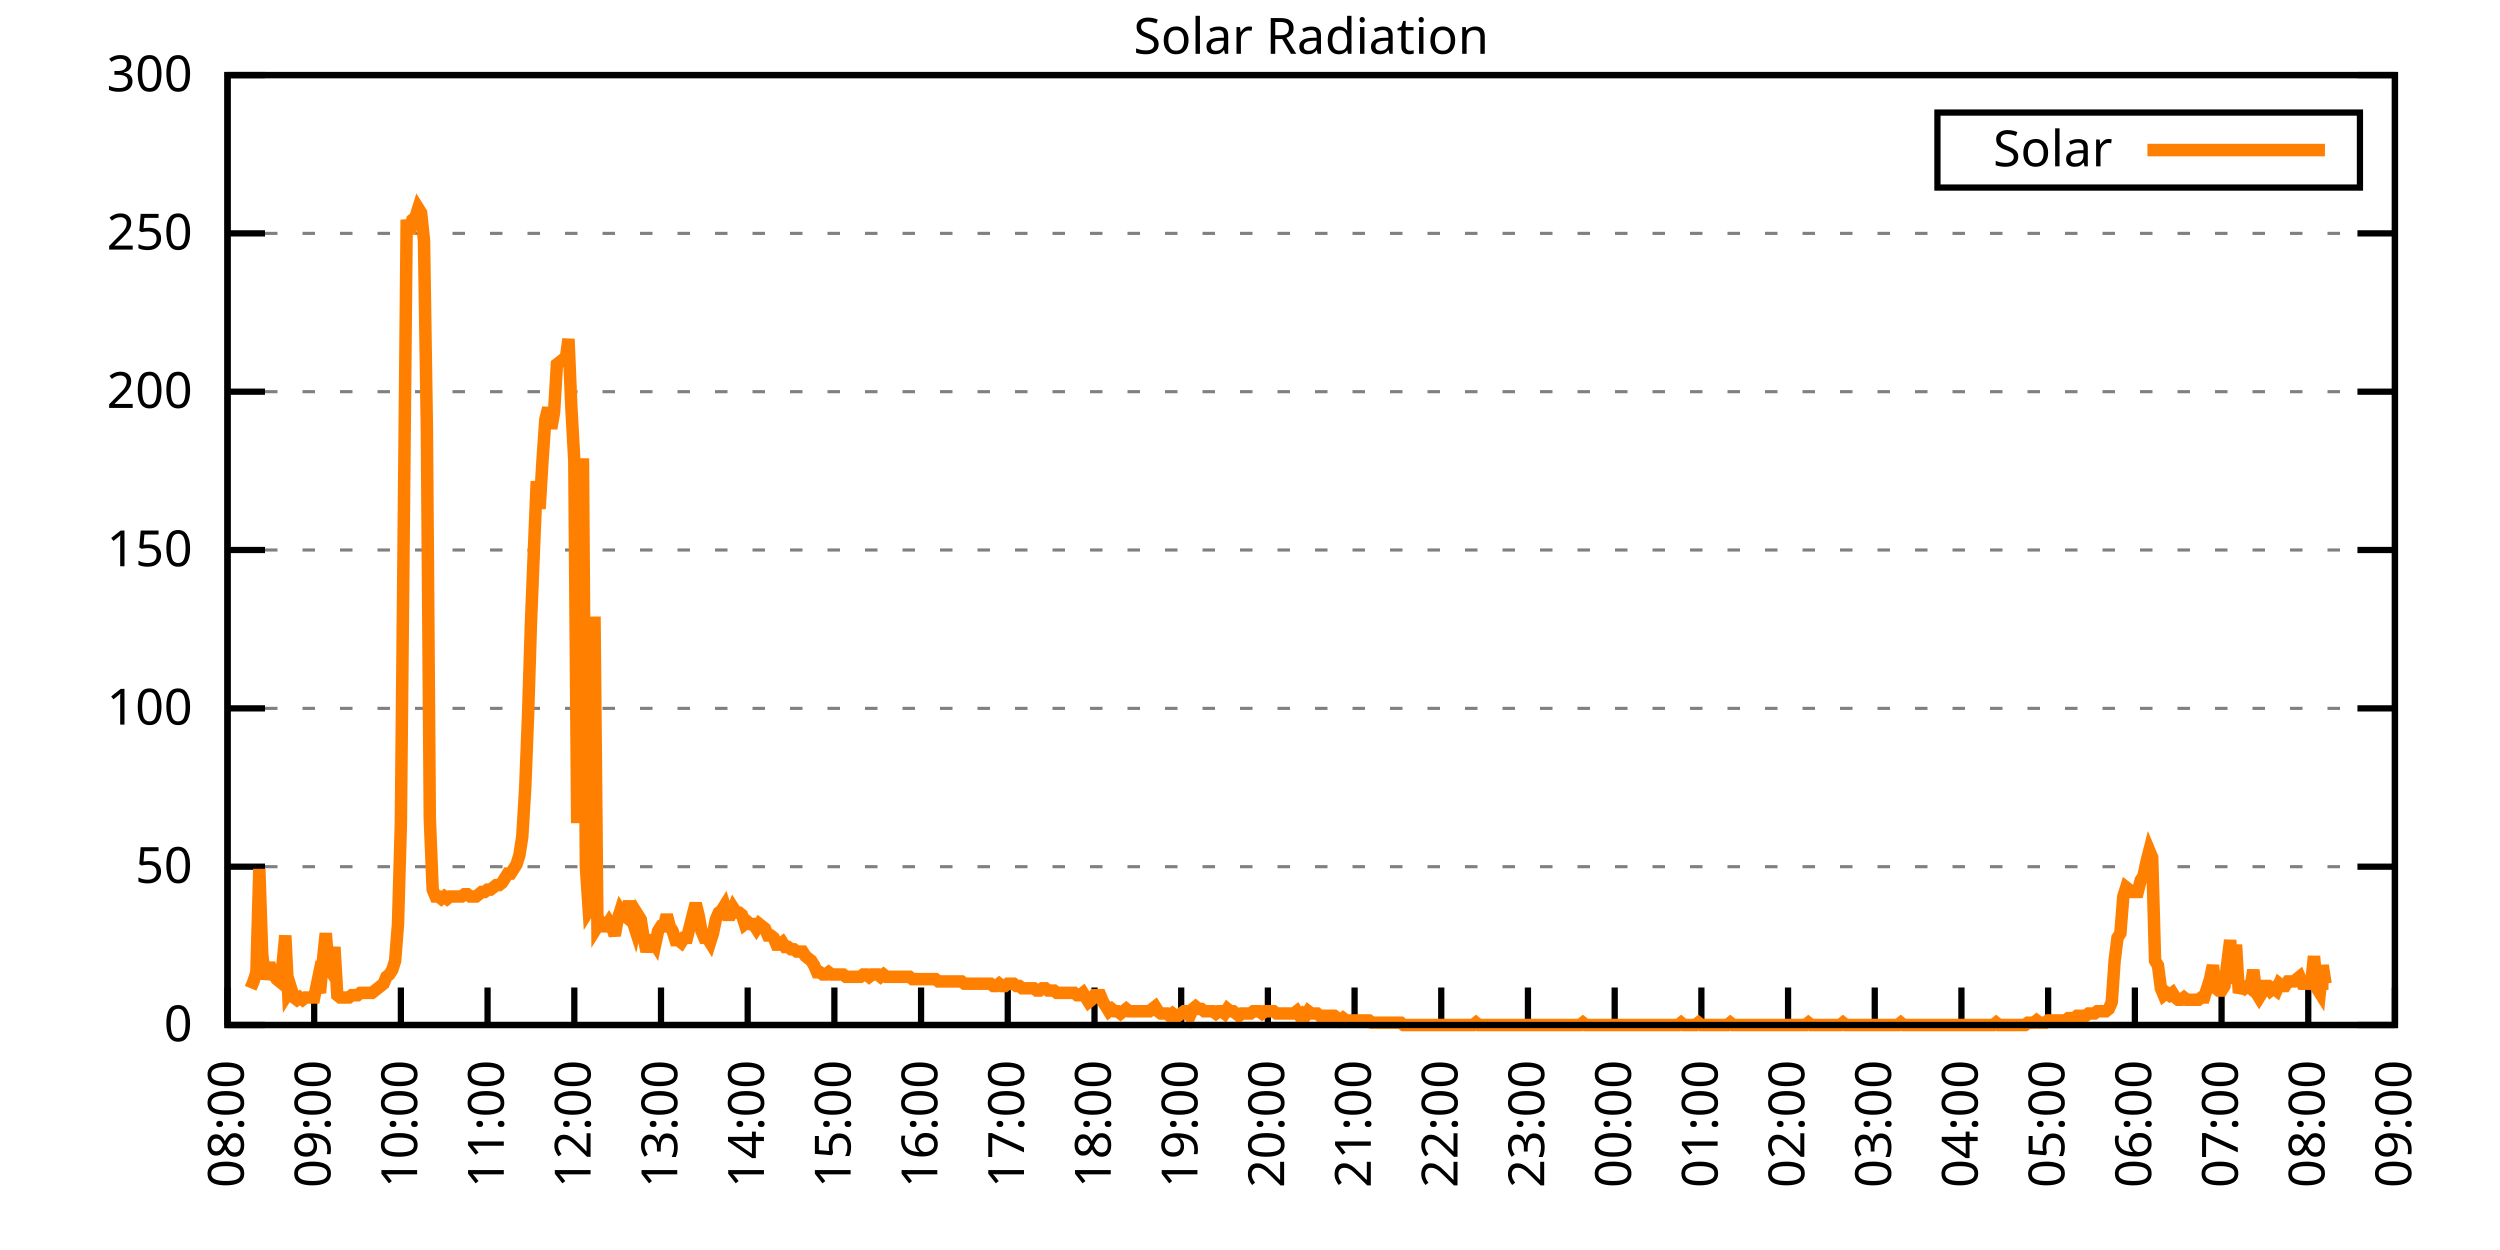
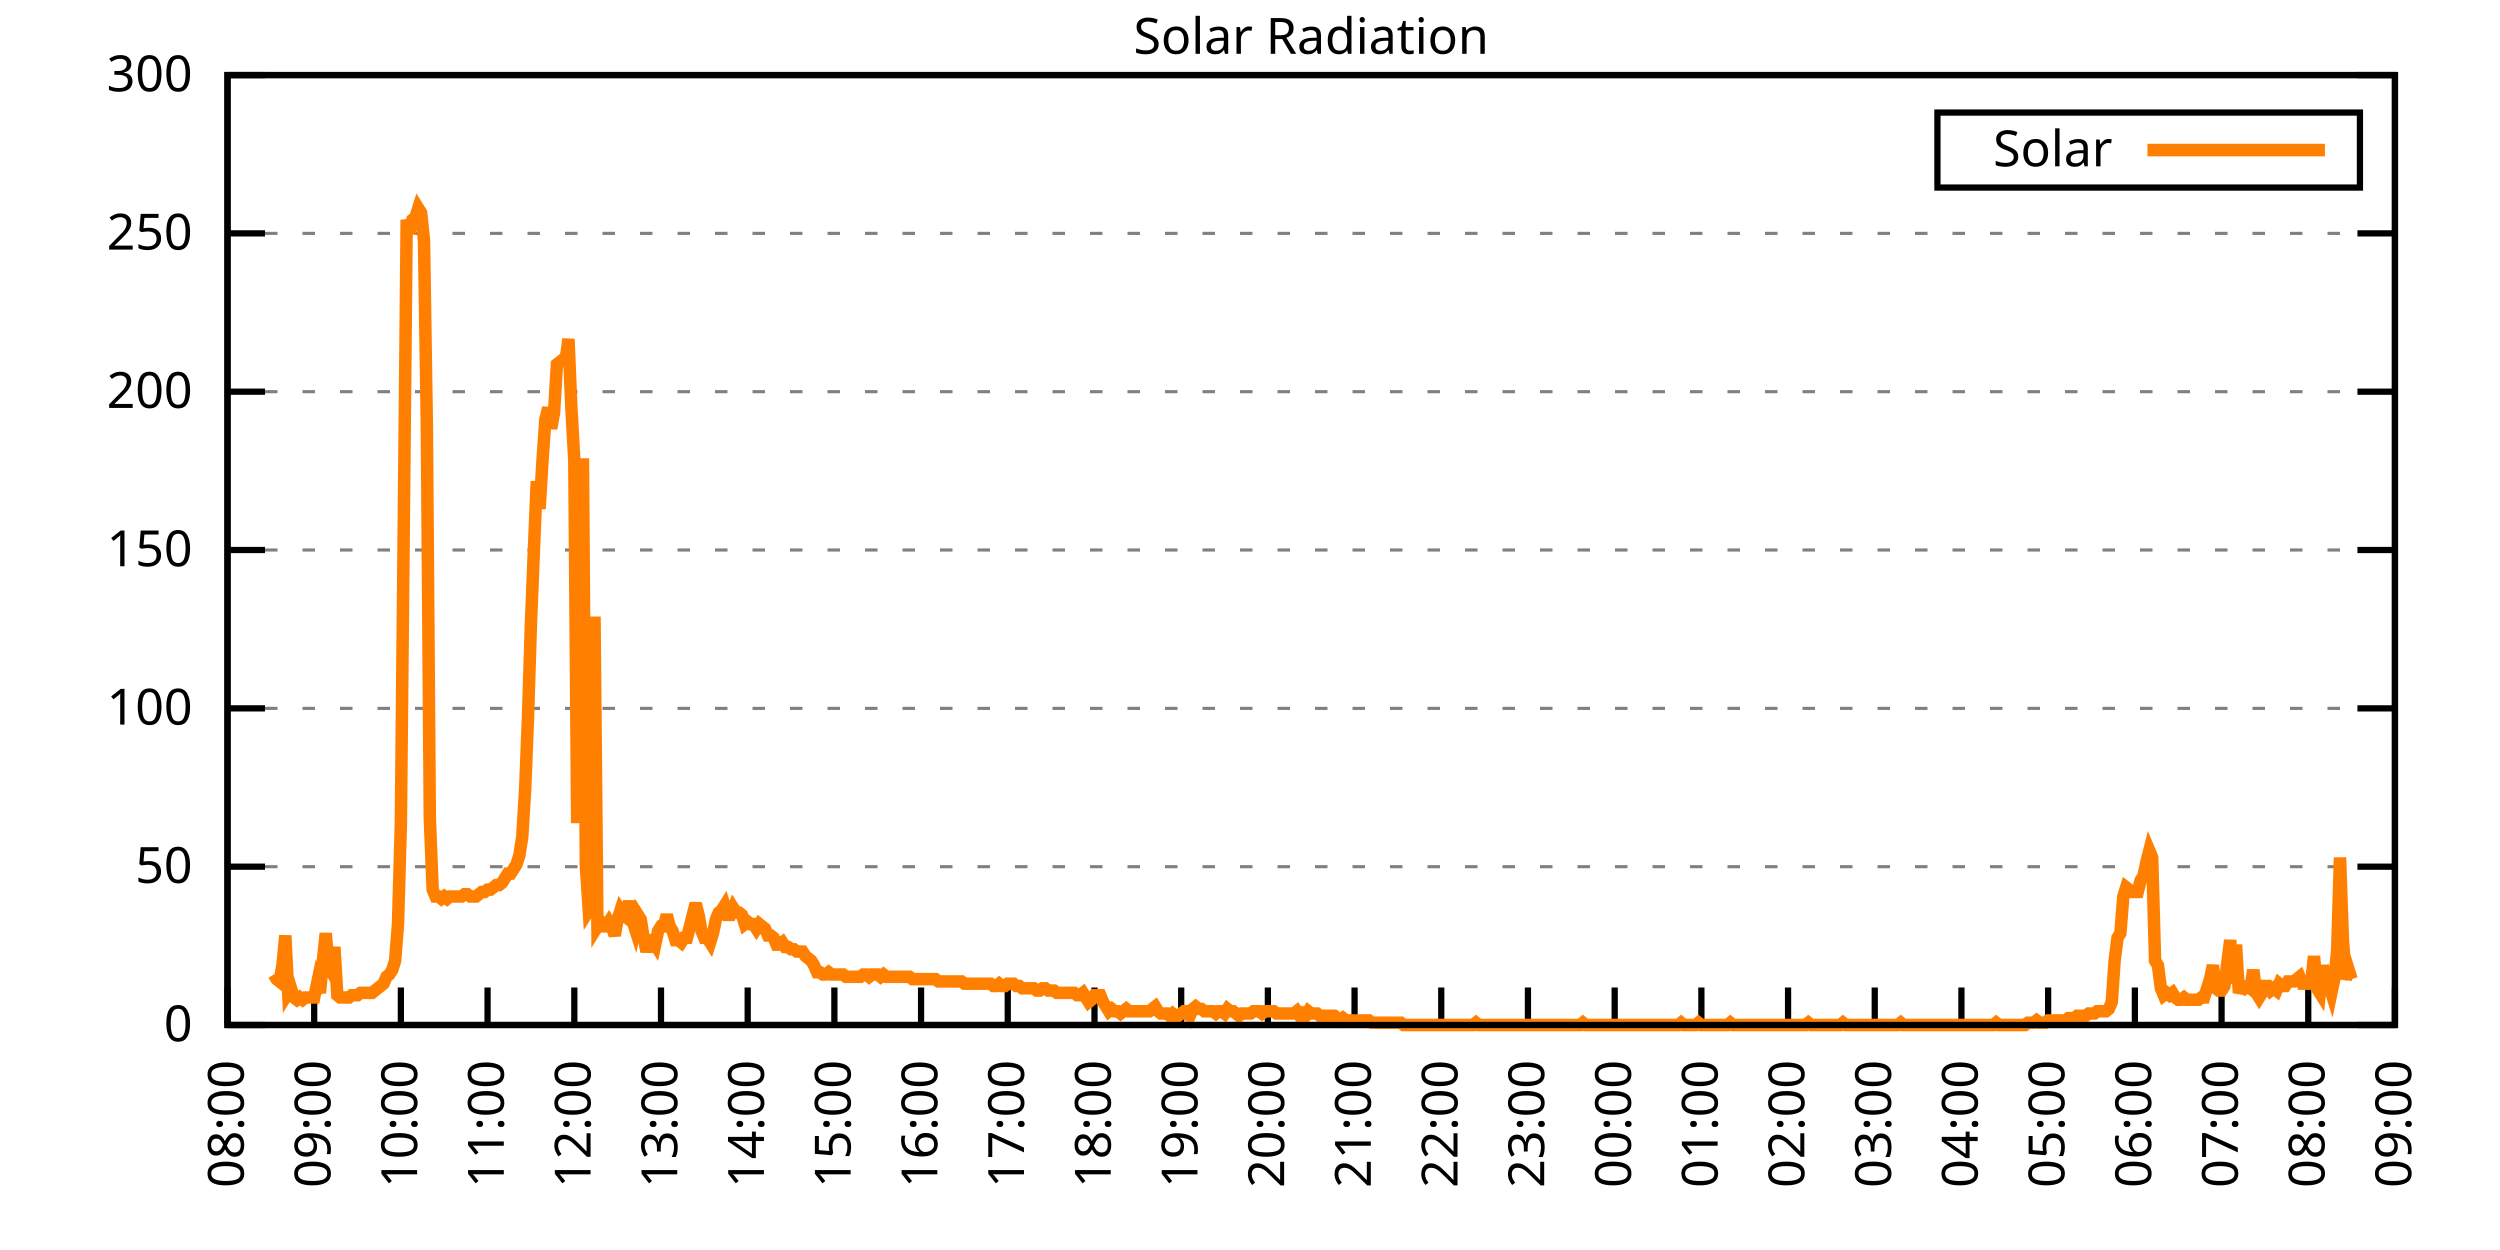
<svg xmlns="http://www.w3.org/2000/svg" xmlns:xlink="http://www.w3.org/1999/xlink" width="400" height="200" viewBox="0 0 400 200">
  <g id="gnuplot_canvas">
    <rect x="0" y="0" width="400" height="200" fill="none" />
    <defs>
      <circle id="gpDot" r="0.5" stroke-width="0.5" stroke="currentColor" />
      <path id="gpPt0" stroke-width="0.333" stroke="currentColor" d="M-1,0 h2 M0,-1 v2" />
      <path id="gpPt1" stroke-width="0.333" stroke="currentColor" d="M-1,-1 L1,1 M1,-1 L-1,1" />
      <path id="gpPt2" stroke-width="0.333" stroke="currentColor" d="M-1,0 L1,0 M0,-1 L0,1 M-1,-1 L1,1 M-1,1 L1,-1" />
      <rect id="gpPt3" stroke-width="0.333" stroke="currentColor" x="-1" y="-1" width="2" height="2" />
      <rect id="gpPt4" stroke-width="0.333" stroke="currentColor" fill="currentColor" x="-1" y="-1" width="2" height="2" />
      <circle id="gpPt5" stroke-width="0.333" stroke="currentColor" cx="0" cy="0" r="1" />
      <use xlink:href="#gpPt5" id="gpPt6" fill="currentColor" stroke="none" />
      <path id="gpPt7" stroke-width="0.333" stroke="currentColor" d="M0,-1.33 L-1.33,0.67 L1.33,0.67 z" />
      <use xlink:href="#gpPt7" id="gpPt8" fill="currentColor" stroke="none" />
      <use xlink:href="#gpPt7" id="gpPt9" stroke="currentColor" transform="rotate(180)" />
      <use xlink:href="#gpPt9" id="gpPt10" fill="currentColor" stroke="none" />
      <use xlink:href="#gpPt3" id="gpPt11" stroke="currentColor" transform="rotate(45)" />
      <use xlink:href="#gpPt11" id="gpPt12" fill="currentColor" stroke="none" />
      <path id="gpPt13" stroke-width="0.333" stroke="currentColor" d="M0,1.330 L1.265,0.411 L0.782,-1.067 L-0.782,-1.076 L-1.265,0.411 z" />
      <use xlink:href="#gpPt13" id="gpPt14" fill="currentColor" stroke="none" />
      <filter id="textbox" filterUnits="objectBoundingBox" x="0" y="0" height="1" width="1">
        <feFlood flood-color="white" flood-opacity="1" result="bgnd" />
        <feComposite in="SourceGraphic" in2="bgnd" operator="atop" />
      </filter>
      <filter id="greybox" filterUnits="objectBoundingBox" x="0" y="0" height="1" width="1">
        <feFlood flood-color="lightgrey" flood-opacity="1" result="grey" />
        <feComposite in="SourceGraphic" in2="grey" operator="atop" />
      </filter>
    </defs>
    <g fill="none" color="white" stroke="currentColor" stroke-width="1.00" stroke-linecap="butt" stroke-linejoin="miter">
</g>
    <g fill="none" color="black" stroke="currentColor" stroke-width="1.00" stroke-linecap="butt" stroke-linejoin="miter">
      <g stroke="none" shape-rendering="crispEdges">
        <polygon fill="rgb(255, 255, 255)" points="36.40,164.00 383.18,164.00 383.18,12.02 36.40,12.02 " />
      </g>
    </g>
    <g fill="none" color="black" stroke="currentColor" stroke-width="1.00" stroke-linecap="butt" stroke-linejoin="miter">
</g>
    <g fill="none" color="black" stroke="black" stroke-width="0.50" stroke-linecap="butt" stroke-linejoin="miter">
</g>
    <g fill="none" color="gray" stroke="currentColor" stroke-width="0.50" stroke-linecap="butt" stroke-linejoin="miter">
      <path stroke="gray" stroke-dasharray="2,4" class="gridline" d="M36.40,164.00 L383.19,164.00  " />
    </g>
    <g fill="none" color="gray" stroke="gray" stroke-width="1.00" stroke-linecap="butt" stroke-linejoin="miter">
</g>
    <g fill="none" color="black" stroke="currentColor" stroke-width="1.00" stroke-linecap="butt" stroke-linejoin="miter">
      <path stroke="black" d="M36.40,164.00 L42.40,164.00 M383.19,164.00 L377.19,164.00  " />
      <g transform="translate(30.80,166.60)" stroke="none" fill="black" font-family="Sans" font-size="8.00" text-anchor="end">
        <text>
          <tspan font-family="Sans"> 0</tspan>
        </text>
      </g>
    </g>
    <g fill="none" color="black" stroke="currentColor" stroke-width="1.00" stroke-linecap="butt" stroke-linejoin="miter">
</g>
    <g fill="none" color="black" stroke="black" stroke-width="0.50" stroke-linecap="butt" stroke-linejoin="miter">
</g>
    <g fill="none" color="gray" stroke="currentColor" stroke-width="0.50" stroke-linecap="butt" stroke-linejoin="miter">
      <path stroke="gray" stroke-dasharray="2,4" class="gridline" d="M36.40,138.67 L383.19,138.67  " />
    </g>
    <g fill="none" color="gray" stroke="gray" stroke-width="1.00" stroke-linecap="butt" stroke-linejoin="miter">
</g>
    <g fill="none" color="black" stroke="currentColor" stroke-width="1.00" stroke-linecap="butt" stroke-linejoin="miter">
      <path stroke="black" d="M36.40,138.67 L42.40,138.67 M383.19,138.67 L377.19,138.67  " />
      <g transform="translate(30.80,141.27)" stroke="none" fill="black" font-family="Sans" font-size="8.00" text-anchor="end">
        <text>
          <tspan font-family="Sans"> 50</tspan>
        </text>
      </g>
    </g>
    <g fill="none" color="black" stroke="currentColor" stroke-width="1.00" stroke-linecap="butt" stroke-linejoin="miter">
</g>
    <g fill="none" color="black" stroke="black" stroke-width="0.50" stroke-linecap="butt" stroke-linejoin="miter">
</g>
    <g fill="none" color="gray" stroke="currentColor" stroke-width="0.50" stroke-linecap="butt" stroke-linejoin="miter">
      <path stroke="gray" stroke-dasharray="2,4" class="gridline" d="M36.40,113.34 L383.19,113.34  " />
    </g>
    <g fill="none" color="gray" stroke="gray" stroke-width="1.00" stroke-linecap="butt" stroke-linejoin="miter">
</g>
    <g fill="none" color="black" stroke="currentColor" stroke-width="1.00" stroke-linecap="butt" stroke-linejoin="miter">
      <path stroke="black" d="M36.40,113.34 L42.40,113.34 M383.19,113.34 L377.19,113.34  " />
      <g transform="translate(30.80,115.94)" stroke="none" fill="black" font-family="Sans" font-size="8.00" text-anchor="end">
        <text>
          <tspan font-family="Sans"> 100</tspan>
        </text>
      </g>
    </g>
    <g fill="none" color="black" stroke="currentColor" stroke-width="1.00" stroke-linecap="butt" stroke-linejoin="miter">
</g>
    <g fill="none" color="black" stroke="black" stroke-width="0.50" stroke-linecap="butt" stroke-linejoin="miter">
</g>
    <g fill="none" color="gray" stroke="currentColor" stroke-width="0.50" stroke-linecap="butt" stroke-linejoin="miter">
      <path stroke="gray" stroke-dasharray="2,4" class="gridline" d="M36.40,88.00 L383.19,88.00  " />
    </g>
    <g fill="none" color="gray" stroke="gray" stroke-width="1.00" stroke-linecap="butt" stroke-linejoin="miter">
</g>
    <g fill="none" color="black" stroke="currentColor" stroke-width="1.00" stroke-linecap="butt" stroke-linejoin="miter">
      <path stroke="black" d="M36.40,88.00 L42.40,88.00 M383.19,88.00 L377.19,88.00  " />
      <g transform="translate(30.80,90.60)" stroke="none" fill="black" font-family="Sans" font-size="8.00" text-anchor="end">
        <text>
          <tspan font-family="Sans"> 150</tspan>
        </text>
      </g>
    </g>
    <g fill="none" color="black" stroke="currentColor" stroke-width="1.00" stroke-linecap="butt" stroke-linejoin="miter">
</g>
    <g fill="none" color="black" stroke="black" stroke-width="0.50" stroke-linecap="butt" stroke-linejoin="miter">
</g>
    <g fill="none" color="gray" stroke="currentColor" stroke-width="0.50" stroke-linecap="butt" stroke-linejoin="miter">
      <path stroke="gray" stroke-dasharray="2,4" class="gridline" d="M36.40,62.67 L383.19,62.67  " />
    </g>
    <g fill="none" color="gray" stroke="gray" stroke-width="1.00" stroke-linecap="butt" stroke-linejoin="miter">
</g>
    <g fill="none" color="black" stroke="currentColor" stroke-width="1.00" stroke-linecap="butt" stroke-linejoin="miter">
      <path stroke="black" d="M36.40,62.67 L42.40,62.67 M383.19,62.67 L377.19,62.67  " />
      <g transform="translate(30.80,65.27)" stroke="none" fill="black" font-family="Sans" font-size="8.00" text-anchor="end">
        <text>
          <tspan font-family="Sans"> 200</tspan>
        </text>
      </g>
    </g>
    <g fill="none" color="black" stroke="currentColor" stroke-width="1.00" stroke-linecap="butt" stroke-linejoin="miter">
</g>
    <g fill="none" color="black" stroke="black" stroke-width="0.50" stroke-linecap="butt" stroke-linejoin="miter">
</g>
    <g fill="none" color="gray" stroke="currentColor" stroke-width="0.50" stroke-linecap="butt" stroke-linejoin="miter">
      <path stroke="gray" stroke-dasharray="2,4" class="gridline" d="M36.40,37.34 L383.19,37.34  " />
    </g>
    <g fill="none" color="gray" stroke="gray" stroke-width="1.00" stroke-linecap="butt" stroke-linejoin="miter">
</g>
    <g fill="none" color="black" stroke="currentColor" stroke-width="1.00" stroke-linecap="butt" stroke-linejoin="miter">
      <path stroke="black" d="M36.40,37.34 L42.40,37.34 M383.19,37.34 L377.19,37.34  " />
      <g transform="translate(30.80,39.94)" stroke="none" fill="black" font-family="Sans" font-size="8.00" text-anchor="end">
        <text>
          <tspan font-family="Sans"> 250</tspan>
        </text>
      </g>
    </g>
    <g fill="none" color="black" stroke="currentColor" stroke-width="1.00" stroke-linecap="butt" stroke-linejoin="miter">
</g>
    <g fill="none" color="black" stroke="black" stroke-width="0.50" stroke-linecap="butt" stroke-linejoin="miter">
</g>
    <g fill="none" color="gray" stroke="currentColor" stroke-width="0.50" stroke-linecap="butt" stroke-linejoin="miter">
      <path stroke="gray" stroke-dasharray="2,4" class="gridline" d="M36.40,12.01 L383.19,12.01  " />
    </g>
    <g fill="none" color="gray" stroke="gray" stroke-width="1.00" stroke-linecap="butt" stroke-linejoin="miter">
</g>
    <g fill="none" color="black" stroke="currentColor" stroke-width="1.00" stroke-linecap="butt" stroke-linejoin="miter">
      <path stroke="black" d="M36.40,12.01 L42.40,12.01 M383.19,12.01 L377.19,12.01  " />
      <g transform="translate(30.80,14.61)" stroke="none" fill="black" font-family="Sans" font-size="8.00" text-anchor="end">
        <text>
          <tspan font-family="Sans"> 300</tspan>
        </text>
      </g>
    </g>
    <g fill="none" color="black" stroke="currentColor" stroke-width="1.00" stroke-linecap="butt" stroke-linejoin="miter">
      <path stroke="black" d="M36.40,164.00 L36.40,158.00  " />
      <g transform="translate(39.00,169.60) rotate(270.00)" stroke="none" fill="black" font-family="Sans" font-size="8.00" text-anchor="end">
        <text>
          <tspan font-family="Sans">08:00</tspan>
        </text>
      </g>
    </g>
    <g fill="none" color="black" stroke="currentColor" stroke-width="1.00" stroke-linecap="butt" stroke-linejoin="miter">
      <path stroke="black" d="M50.27,164.00 L50.27,158.00  " />
      <g transform="translate(52.87,169.60) rotate(270.00)" stroke="none" fill="black" font-family="Sans" font-size="8.00" text-anchor="end">
        <text>
          <tspan font-family="Sans">09:00</tspan>
        </text>
      </g>
    </g>
    <g fill="none" color="black" stroke="currentColor" stroke-width="1.00" stroke-linecap="butt" stroke-linejoin="miter">
      <path stroke="black" d="M64.14,164.00 L64.14,158.00  " />
      <g transform="translate(66.74,169.60) rotate(270.00)" stroke="none" fill="black" font-family="Sans" font-size="8.00" text-anchor="end">
        <text>
          <tspan font-family="Sans">10:00</tspan>
        </text>
      </g>
    </g>
    <g fill="none" color="black" stroke="currentColor" stroke-width="1.00" stroke-linecap="butt" stroke-linejoin="miter">
      <path stroke="black" d="M78.01,164.00 L78.01,158.00  " />
      <g transform="translate(80.61,169.60) rotate(270.00)" stroke="none" fill="black" font-family="Sans" font-size="8.00" text-anchor="end">
        <text>
          <tspan font-family="Sans">11:00</tspan>
        </text>
      </g>
    </g>
    <g fill="none" color="black" stroke="currentColor" stroke-width="1.00" stroke-linecap="butt" stroke-linejoin="miter">
      <path stroke="black" d="M91.89,164.00 L91.89,158.00  " />
      <g transform="translate(94.49,169.60) rotate(270.00)" stroke="none" fill="black" font-family="Sans" font-size="8.00" text-anchor="end">
        <text>
          <tspan font-family="Sans">12:00</tspan>
        </text>
      </g>
    </g>
    <g fill="none" color="black" stroke="currentColor" stroke-width="1.00" stroke-linecap="butt" stroke-linejoin="miter">
      <path stroke="black" d="M105.76,164.00 L105.76,158.00  " />
      <g transform="translate(108.36,169.60) rotate(270.00)" stroke="none" fill="black" font-family="Sans" font-size="8.00" text-anchor="end">
        <text>
          <tspan font-family="Sans">13:00</tspan>
        </text>
      </g>
    </g>
    <g fill="none" color="black" stroke="currentColor" stroke-width="1.00" stroke-linecap="butt" stroke-linejoin="miter">
      <path stroke="black" d="M119.63,164.00 L119.63,158.00  " />
      <g transform="translate(122.23,169.60) rotate(270.00)" stroke="none" fill="black" font-family="Sans" font-size="8.00" text-anchor="end">
        <text>
          <tspan font-family="Sans">14:00</tspan>
        </text>
      </g>
    </g>
    <g fill="none" color="black" stroke="currentColor" stroke-width="1.00" stroke-linecap="butt" stroke-linejoin="miter">
      <path stroke="black" d="M133.50,164.00 L133.50,158.00  " />
      <g transform="translate(136.10,169.60) rotate(270.00)" stroke="none" fill="black" font-family="Sans" font-size="8.00" text-anchor="end">
        <text>
          <tspan font-family="Sans">15:00</tspan>
        </text>
      </g>
    </g>
    <g fill="none" color="black" stroke="currentColor" stroke-width="1.00" stroke-linecap="butt" stroke-linejoin="miter">
      <path stroke="black" d="M147.37,164.00 L147.37,158.00  " />
      <g transform="translate(149.97,169.60) rotate(270.00)" stroke="none" fill="black" font-family="Sans" font-size="8.00" text-anchor="end">
        <text>
          <tspan font-family="Sans">16:00</tspan>
        </text>
      </g>
    </g>
    <g fill="none" color="black" stroke="currentColor" stroke-width="1.00" stroke-linecap="butt" stroke-linejoin="miter">
      <path stroke="black" d="M161.24,164.00 L161.24,158.00  " />
      <g transform="translate(163.84,169.60) rotate(270.00)" stroke="none" fill="black" font-family="Sans" font-size="8.00" text-anchor="end">
        <text>
          <tspan font-family="Sans">17:00</tspan>
        </text>
      </g>
    </g>
    <g fill="none" color="black" stroke="currentColor" stroke-width="1.00" stroke-linecap="butt" stroke-linejoin="miter">
      <path stroke="black" d="M175.12,164.00 L175.12,158.00  " />
      <g transform="translate(177.72,169.60) rotate(270.00)" stroke="none" fill="black" font-family="Sans" font-size="8.00" text-anchor="end">
        <text>
          <tspan font-family="Sans">18:00</tspan>
        </text>
      </g>
    </g>
    <g fill="none" color="black" stroke="currentColor" stroke-width="1.00" stroke-linecap="butt" stroke-linejoin="miter">
      <path stroke="black" d="M188.99,164.00 L188.99,158.00  " />
      <g transform="translate(191.59,169.60) rotate(270.00)" stroke="none" fill="black" font-family="Sans" font-size="8.00" text-anchor="end">
        <text>
          <tspan font-family="Sans">19:00</tspan>
        </text>
      </g>
    </g>
    <g fill="none" color="black" stroke="currentColor" stroke-width="1.00" stroke-linecap="butt" stroke-linejoin="miter">
      <path stroke="black" d="M202.86,164.00 L202.86,158.00  " />
      <g transform="translate(205.46,169.60) rotate(270.00)" stroke="none" fill="black" font-family="Sans" font-size="8.00" text-anchor="end">
        <text>
          <tspan font-family="Sans">20:00</tspan>
        </text>
      </g>
    </g>
    <g fill="none" color="black" stroke="currentColor" stroke-width="1.00" stroke-linecap="butt" stroke-linejoin="miter">
      <path stroke="black" d="M216.73,164.00 L216.73,158.00  " />
      <g transform="translate(219.33,169.60) rotate(270.00)" stroke="none" fill="black" font-family="Sans" font-size="8.00" text-anchor="end">
        <text>
          <tspan font-family="Sans">21:00</tspan>
        </text>
      </g>
    </g>
    <g fill="none" color="black" stroke="currentColor" stroke-width="1.00" stroke-linecap="butt" stroke-linejoin="miter">
      <path stroke="black" d="M230.60,164.00 L230.60,158.00  " />
      <g transform="translate(233.20,169.60) rotate(270.00)" stroke="none" fill="black" font-family="Sans" font-size="8.00" text-anchor="end">
        <text>
          <tspan font-family="Sans">22:00</tspan>
        </text>
      </g>
    </g>
    <g fill="none" color="black" stroke="currentColor" stroke-width="1.00" stroke-linecap="butt" stroke-linejoin="miter">
      <path stroke="black" d="M244.47,164.00 L244.47,158.00  " />
      <g transform="translate(247.07,169.60) rotate(270.00)" stroke="none" fill="black" font-family="Sans" font-size="8.00" text-anchor="end">
        <text>
          <tspan font-family="Sans">23:00</tspan>
        </text>
      </g>
    </g>
    <g fill="none" color="black" stroke="currentColor" stroke-width="1.00" stroke-linecap="butt" stroke-linejoin="miter">
      <path stroke="black" d="M258.35,164.00 L258.35,158.00  " />
      <g transform="translate(260.95,169.60) rotate(270.00)" stroke="none" fill="black" font-family="Sans" font-size="8.00" text-anchor="end">
        <text>
          <tspan font-family="Sans">00:00</tspan>
        </text>
      </g>
    </g>
    <g fill="none" color="black" stroke="currentColor" stroke-width="1.00" stroke-linecap="butt" stroke-linejoin="miter">
      <path stroke="black" d="M272.22,164.00 L272.22,158.00  " />
      <g transform="translate(274.82,169.60) rotate(270.00)" stroke="none" fill="black" font-family="Sans" font-size="8.00" text-anchor="end">
        <text>
          <tspan font-family="Sans">01:00</tspan>
        </text>
      </g>
    </g>
    <g fill="none" color="black" stroke="currentColor" stroke-width="1.00" stroke-linecap="butt" stroke-linejoin="miter">
      <path stroke="black" d="M286.09,164.00 L286.09,158.00  " />
      <g transform="translate(288.69,169.60) rotate(270.00)" stroke="none" fill="black" font-family="Sans" font-size="8.00" text-anchor="end">
        <text>
          <tspan font-family="Sans">02:00</tspan>
        </text>
      </g>
    </g>
    <g fill="none" color="black" stroke="currentColor" stroke-width="1.00" stroke-linecap="butt" stroke-linejoin="miter">
      <path stroke="black" d="M299.96,164.00 L299.96,158.00  " />
      <g transform="translate(302.56,169.60) rotate(270.00)" stroke="none" fill="black" font-family="Sans" font-size="8.00" text-anchor="end">
        <text>
          <tspan font-family="Sans">03:00</tspan>
        </text>
      </g>
    </g>
    <g fill="none" color="black" stroke="currentColor" stroke-width="1.00" stroke-linecap="butt" stroke-linejoin="miter">
      <path stroke="black" d="M313.83,164.00 L313.83,158.00  " />
      <g transform="translate(316.43,169.60) rotate(270.00)" stroke="none" fill="black" font-family="Sans" font-size="8.00" text-anchor="end">
        <text>
          <tspan font-family="Sans">04:00</tspan>
        </text>
      </g>
    </g>
    <g fill="none" color="black" stroke="currentColor" stroke-width="1.00" stroke-linecap="butt" stroke-linejoin="miter">
      <path stroke="black" d="M327.70,164.00 L327.70,158.00  " />
      <g transform="translate(330.30,169.60) rotate(270.00)" stroke="none" fill="black" font-family="Sans" font-size="8.00" text-anchor="end">
        <text>
          <tspan font-family="Sans">05:00</tspan>
        </text>
      </g>
    </g>
    <g fill="none" color="black" stroke="currentColor" stroke-width="1.00" stroke-linecap="butt" stroke-linejoin="miter">
      <path stroke="black" d="M341.58,164.00 L341.58,158.00  " />
      <g transform="translate(344.18,169.60) rotate(270.00)" stroke="none" fill="black" font-family="Sans" font-size="8.00" text-anchor="end">
        <text>
          <tspan font-family="Sans">06:00</tspan>
        </text>
      </g>
    </g>
    <g fill="none" color="black" stroke="currentColor" stroke-width="1.00" stroke-linecap="butt" stroke-linejoin="miter">
      <path stroke="black" d="M355.45,164.00 L355.45,158.00  " />
      <g transform="translate(358.05,169.60) rotate(270.00)" stroke="none" fill="black" font-family="Sans" font-size="8.00" text-anchor="end">
        <text>
          <tspan font-family="Sans">07:00</tspan>
        </text>
      </g>
    </g>
    <g fill="none" color="black" stroke="currentColor" stroke-width="1.00" stroke-linecap="butt" stroke-linejoin="miter">
      <path stroke="black" d="M369.32,164.00 L369.32,158.00  " />
      <g transform="translate(371.92,169.60) rotate(270.00)" stroke="none" fill="black" font-family="Sans" font-size="8.00" text-anchor="end">
        <text>
          <tspan font-family="Sans">08:00</tspan>
        </text>
      </g>
    </g>
    <g fill="none" color="black" stroke="currentColor" stroke-width="1.00" stroke-linecap="butt" stroke-linejoin="miter">
      <path stroke="black" d="M383.19,164.00 L383.19,158.00  " />
      <g transform="translate(385.79,169.60) rotate(270.00)" stroke="none" fill="black" font-family="Sans" font-size="8.00" text-anchor="end">
        <text>
          <tspan font-family="Sans">09:00</tspan>
        </text>
      </g>
    </g>
    <g fill="none" color="black" stroke="currentColor" stroke-width="1.00" stroke-linecap="butt" stroke-linejoin="miter">
</g>
    <g fill="none" color="black" stroke="currentColor" stroke-width="1.00" stroke-linecap="butt" stroke-linejoin="miter">
      <path stroke="black" d="M36.40,12.01 L36.40,164.00 L383.19,164.00 L383.19,12.01 L36.40,12.01 Z  " />
    </g>
    <g fill="none" color="black" stroke="currentColor" stroke-width="1.00" stroke-linecap="butt" stroke-linejoin="miter">
</g>
    <g fill="none" color="black" stroke="currentColor" stroke-width="1.00" stroke-linecap="butt" stroke-linejoin="miter">
      <path stroke="black" d="M309.99,30.01 L309.99,18.01 L377.59,18.01 L377.59,30.01 L309.99,30.01 Z  " />
    </g>
    <g id="Solar_Radiation_plot_1">
      <g fill="none" color="white" stroke="black" stroke-width="2.00" stroke-linecap="butt" stroke-linejoin="miter">
</g>
      <g fill="none" color="black" stroke="currentColor" stroke-width="2.00" stroke-linecap="butt" stroke-linejoin="miter">
        <g transform="translate(337.99,26.61)" stroke="none" fill="black" font-family="Sans" font-size="8.00" text-anchor="end">
          <text>
            <tspan font-family="Sans">Solar</tspan>
          </text>
        </g>
      </g>
      <g fill="none" color="black" stroke="currentColor" stroke-width="2.00" stroke-linecap="butt" stroke-linejoin="miter">
-         <path stroke="rgb(255, 127,   0)" d="M343.59,24.01 L371.99,24.01 M40.10,158.13 L40.56,157.03 L41.02,155.56 L41.49,139.04 L41.95,152.62 L42.41,156.66   L42.87,154.82 L43.34,154.82 L43.80,155.92 L44.26,156.66 L44.72,157.03 L45.19,154.46 L45.65,149.68 L46.11,158.86   L46.57,158.13 L47.03,159.60 L47.50,159.96 L47.96,159.60 L48.42,159.96 L48.88,159.60 L49.35,159.60 L49.81,159.60   L50.27,159.60 L50.73,157.39 L51.20,158.86 L51.66,153.72 L52.12,149.32 L52.58,154.82 L53.05,155.56 L53.51,151.52   L53.97,159.23 L54.43,159.60 L54.90,159.60 L55.36,159.60 L55.82,159.60 L56.28,159.23 L56.75,159.23 L57.21,159.23   L57.67,158.86 L58.13,158.86 L58.59,158.86 L59.06,158.86 L59.52,158.86 L59.98,158.49 L60.44,158.13 L60.91,157.76   L61.37,157.39 L61.83,156.29 L62.29,155.92 L62.76,155.19 L63.22,153.72 L63.68,147.85 L64.14,131.70 L64.61,83.24   L65.07,35.16 L65.53,37.36 L65.99,35.16 L66.46,34.79 L66.92,33.32 L67.38,34.06 L67.84,38.46 L68.30,68.56   L68.77,130.96 L69.23,142.34 L69.69,143.44 L70.15,143.44 L70.62,143.81 L71.08,143.44 L71.54,143.81 L72.00,143.44   L72.47,143.44 L72.93,143.44 L73.39,143.44 L73.85,143.44 L74.32,143.08 L74.78,143.08 L75.24,143.44 L75.70,143.44   L76.17,143.44 L76.63,143.08 L77.09,142.71 L77.55,142.71 L78.01,142.34 L78.48,142.34 L78.94,141.98 L79.40,141.61   L79.86,141.61 L80.33,141.24 L80.79,140.51 L81.25,139.77 L81.71,139.77 L82.18,139.04 L82.64,138.30 L83.10,136.84   L83.56,133.90 L84.03,126.19 L84.49,114.44 L84.95,99.76 L85.41,88.38 L85.88,77.00 L86.34,81.41 L86.80,73.70   L87.26,67.09 L87.72,65.26 L88.19,68.56 L88.65,65.99 L89.11,58.28 L89.57,57.92 L90.04,57.55 L90.50,57.55   L90.96,54.24 L91.42,65.26 L91.89,73.70 L92.35,131.70 L92.81,102.70 L93.27,73.33 L93.74,138.67 L94.20,145.65   L94.66,144.91 L95.12,98.66 L95.59,148.22 L96.05,147.48 L96.51,148.22 L96.97,148.22 L97.44,147.48 L97.90,148.22   L98.36,149.68 L98.82,147.11 L99.28,145.65 L99.75,146.38 L100.21,146.75 L100.67,144.18 L101.13,147.11 L101.60,148.58   L102.06,146.38 L102.52,147.11 L102.98,150.05 L103.45,152.25 L103.91,150.42 L104.37,150.42 L104.83,151.15 L105.30,148.95   L105.76,148.22 L106.22,148.22 L106.68,146.38 L107.15,148.22 L107.61,148.95 L108.07,150.42 L108.53,150.42 L108.99,150.79   L109.46,150.05 L109.92,150.05 L110.38,148.22 L110.84,146.38 L111.31,144.55 L111.77,146.38 L112.23,148.95 L112.69,150.05   L113.16,150.05 L113.62,150.79 L114.08,149.32 L114.54,147.11 L115.01,146.01 L115.47,145.65 L115.93,144.91 L116.39,146.38   L116.86,146.38 L117.32,145.28 L117.78,146.01 L118.24,146.01 L118.70,146.38 L119.17,147.85 L119.63,147.48 L120.09,147.85   L120.55,147.85 L121.02,148.58 L121.48,147.85 L121.94,148.22 L122.40,148.58 L122.87,149.68 L123.33,149.68 L123.79,150.05   L124.25,151.15 L124.72,151.15 L125.18,150.79 L125.64,151.52 L126.10,151.52 L126.57,151.89 L127.03,151.89 L127.49,152.25   L127.95,152.25 L128.41,152.25 L128.88,152.99 L129.34,153.35 L129.80,153.72 L130.26,154.46 L130.73,155.56 L131.19,155.56   L131.65,155.92 L132.11,155.92 L132.58,155.56 L133.04,155.92 L133.50,155.92 L133.96,155.92 L134.43,155.92 L134.89,155.92   L135.35,156.29 L135.81,156.29 L136.28,156.29 L136.74,156.29 L137.20,156.29 L137.66,156.29 L138.13,155.92 L138.59,155.92   L139.05,156.29 L139.51,155.92 L139.97,155.92 L140.44,155.92 L140.90,156.29 L141.36,155.92 L141.82,156.29 L142.29,156.29   L142.75,156.29 L143.21,156.29 L143.67,156.29 L144.14,156.29 L144.60,156.29 L145.06,156.29 L145.52,156.29 L145.99,156.66   L146.45,156.66 L146.91,156.66 L147.37,156.66 L147.84,156.66 L148.30,156.66 L148.76,156.66 L149.22,156.66 L149.68,156.66   L150.15,157.03 L150.61,157.03 L151.07,157.03 L151.53,157.03 L152.00,157.03 L152.46,157.03 L152.92,157.03 L153.38,157.03   L153.85,157.03 L154.31,157.39 L154.77,157.39 L155.23,157.39 L155.70,157.39 L156.16,157.39 L156.62,157.39 L157.08,157.39   L157.55,157.39 L158.01,157.39 L158.47,157.39 L158.93,157.76 L159.39,157.76 L159.86,157.39 L160.32,157.76 L160.78,157.76   L161.24,157.39 L161.71,157.39 L162.17,157.39 L162.63,157.76 L163.09,157.76 L163.56,158.13 L164.02,158.13 L164.48,158.13   L164.94,158.13 L165.41,158.13 L165.87,158.49 L166.33,158.49 L166.79,158.13 L167.26,158.13 L167.72,158.49 L168.18,158.49   L168.64,158.49 L169.10,158.86 L169.57,158.86 L170.03,158.86 L170.49,158.86 L170.95,158.86 L171.42,158.86 L171.88,158.86   L172.34,159.23 L172.80,159.23 L173.27,158.86 L173.73,159.60 L174.19,160.33 L174.65,159.96 L175.12,159.23 L175.58,159.23   L176.04,159.23 L176.50,160.33 L176.97,161.06 L177.43,161.80 L177.89,161.43 L178.35,161.80 L178.82,161.80 L179.28,162.16   L179.74,161.80 L180.20,161.43 L180.66,161.80 L181.13,161.80 L181.59,161.80 L182.05,161.80 L182.51,161.80 L182.98,161.80   L183.44,161.80 L183.90,161.80 L184.36,161.43 L184.83,161.06 L185.29,161.80 L185.75,162.16 L186.21,162.16 L186.68,162.16   L187.14,162.53 L187.60,162.16 L188.06,162.53 L188.53,162.53 L188.99,162.16 L189.45,161.80 L189.91,161.80 L190.37,162.53   L190.84,161.43 L191.30,161.06 L191.76,161.43 L192.22,161.43 L192.69,161.80 L193.15,161.80 L193.61,161.80 L194.07,161.80   L194.54,162.16 L195.00,161.80 L195.46,161.80 L195.92,162.16 L196.39,161.43 L196.85,161.80 L197.31,161.80 L197.77,162.16   L198.24,162.53 L198.70,162.16 L199.16,162.16 L199.62,162.16 L200.08,162.16 L200.55,161.80 L201.01,161.80 L201.47,161.80   L201.93,162.16 L202.40,161.80 L202.86,161.80 L203.32,161.80 L203.78,161.80 L204.25,162.16 L204.71,162.16 L205.17,162.16   L205.63,162.16 L206.10,162.16 L206.56,162.16 L207.02,162.16 L207.48,161.80 L207.95,162.53 L208.41,162.16 L208.87,162.53   L209.33,161.80 L209.80,162.16 L210.26,162.16 L210.72,162.16 L211.18,162.53 L211.64,162.53 L212.11,162.53 L212.57,162.53   L213.03,162.53 L213.49,162.53 L213.96,162.90 L214.42,163.27 L214.88,162.90 L215.34,163.27 L215.81,163.27 L216.27,163.27   L216.73,163.27 L217.19,163.27 L217.66,163.27 L218.12,163.27 L218.58,163.27 L219.04,163.27 L219.51,163.63 L219.97,163.63   L220.43,163.63 L220.89,163.63 L221.35,163.63 L221.82,163.63 L222.28,163.63 L222.74,163.63 L223.20,163.63 L223.67,163.63   L224.13,163.63 L224.59,164.00 L225.05,164.00 L225.52,164.00 L225.98,164.00 L226.44,164.00 L226.90,164.00 L227.37,164.00   L227.83,164.00 L228.29,164.00 L228.75,164.00 L229.22,164.00 L229.68,164.00 L230.14,164.00 L230.60,164.00 L231.06,164.00   L231.53,164.00 L231.99,164.00 L232.45,164.00 L232.91,164.00 L233.38,164.00 L233.84,164.00 L234.30,164.00 L234.76,164.00   L235.23,164.00 L235.69,164.00 L236.15,163.63 L236.61,164.00 L237.08,164.00 L237.54,164.00 L238.00,164.00 L238.46,164.00   L238.93,164.00 L239.39,164.00 L239.85,164.00 L240.31,164.00 L240.77,164.00 L241.24,164.00 L241.70,164.00 L242.16,164.00   L242.62,164.00 L243.09,164.00 L243.55,164.00 L244.01,164.00 L244.47,164.00 L244.94,164.00 L245.40,164.00 L245.86,164.00   L246.32,164.00 L246.79,164.00 L247.25,164.00 L247.71,164.00 L248.17,164.00 L248.64,164.00 L249.10,164.00 L249.56,164.00   L250.02,164.00 L250.49,164.00 L250.95,164.00 L251.41,164.00 L251.87,164.00 L252.33,164.00 L252.80,164.00 L253.26,163.63   L253.72,164.00 L254.18,164.00 L254.65,164.00 L255.11,164.00 L255.57,164.00 L256.03,164.00 L256.50,164.00 L256.96,164.00   L257.42,164.00 L257.88,164.00 L258.35,164.00 L258.81,164.00 L259.27,164.00 L259.73,164.00 L260.20,164.00 L260.66,164.00   L261.12,164.00 L261.58,164.00 L262.04,164.00 L262.51,164.00 L262.97,164.00 L263.43,164.00 L263.89,164.00 L264.36,164.00   L264.82,164.00 L265.28,164.00 L265.74,164.00 L266.21,164.00 L266.67,164.00 L267.13,164.00 L267.59,164.00 L268.06,164.00   L268.52,164.00 L268.98,163.63 L269.44,164.00 L269.91,164.00 L270.37,164.00 L270.83,164.00 L271.29,164.00 L271.75,163.63   L272.22,164.00 L272.68,164.00 L273.14,164.00 L273.60,164.00 L274.07,164.00 L274.53,164.00 L274.99,164.00 L275.45,164.00   L275.92,164.00 L276.38,164.00 L276.84,163.63 L277.30,164.00 L277.77,164.00 L278.23,164.00 L278.69,164.00 L279.15,164.00   L279.62,164.00 L280.08,164.00 L280.54,164.00 L281.00,164.00 L281.46,164.00 L281.93,164.00 L282.39,164.00 L282.85,164.00   L283.31,164.00 L283.78,164.00 L284.24,164.00 L284.70,164.00 L285.16,164.00 L285.63,164.00 L286.09,164.00 L286.55,164.00   L287.01,164.00 L287.48,164.00 L287.94,164.00 L288.40,164.00 L288.86,164.00 L289.33,163.63 L289.79,164.00 L290.25,164.00   L290.71,164.00 L291.18,164.00 L291.64,164.00 L292.10,164.00 L292.56,164.00 L293.02,164.00 L293.49,164.00 L293.95,164.00   L294.41,164.00 L294.87,163.63 L295.34,164.00 L295.80,164.00 L296.26,164.00 L296.72,164.00 L297.19,164.00 L297.65,164.00   L298.11,164.00 L298.57,164.00 L299.04,164.00 L299.50,164.00 L299.96,164.00 L300.42,164.00 L300.89,164.00 L301.35,164.00   L301.81,164.00 L302.27,164.00 L302.73,164.00 L303.20,164.00 L303.66,164.00 L304.12,163.63 L304.58,164.00 L305.05,164.00   L305.51,164.00 L305.97,164.00 L306.43,164.00 L306.90,164.00 L307.36,164.00 L307.82,164.00 L308.28,164.00 L308.75,164.00   L309.21,164.00 L309.67,164.00 L310.13,164.00 L310.60,164.00 L311.06,164.00 L311.52,164.00 L311.98,164.00 L312.44,164.00   L312.91,164.00 L313.37,164.00 L313.83,164.00 L314.29,164.00 L314.76,164.00 L315.22,164.00 L315.68,164.00 L316.14,164.00   L316.61,164.00 L317.07,164.00 L317.53,164.00 L317.99,164.00 L318.46,164.00 L318.92,164.00 L319.38,163.63 L319.84,164.00   L320.31,164.00 L320.77,164.00 L321.23,164.00 L321.69,164.00 L322.15,164.00 L322.62,164.00 L323.08,164.00 L323.54,164.00   L324.00,164.00 L324.47,163.63 L324.93,163.63 L325.39,163.63 L325.85,163.27 L326.32,163.63 L326.78,163.63 L327.24,163.63   L327.70,163.27 L328.17,163.27 L328.63,163.27 L329.09,163.27 L329.55,163.27 L330.02,163.27 L330.48,163.27 L330.94,162.90   L331.40,162.90 L331.87,162.90 L332.33,162.53 L332.79,162.53 L333.25,162.53 L333.71,162.53 L334.18,162.16 L334.64,162.16   L335.10,162.16 L335.56,161.80 L336.03,161.80 L336.49,161.80 L336.95,161.80 L337.41,161.43 L337.88,160.33 L338.34,153.72   L338.80,150.05 L339.26,149.32 L339.73,143.44 L340.19,141.98 L340.65,142.34 L341.11,142.71 L341.58,142.71 L342.04,142.71   L342.50,140.87 L342.96,140.14 L343.42,137.94 L343.89,136.10 L344.35,137.20 L344.81,153.72 L345.27,154.46 L345.74,158.13   L346.20,159.23 L346.66,158.86 L347.12,159.23 L347.59,158.86 L348.05,159.60 L348.51,159.96 L348.97,159.96 L349.44,159.60   L349.90,159.96 L350.36,159.96 L350.82,159.96 L351.29,159.96 L351.75,159.96 L352.21,159.60 L352.67,159.60 L353.13,158.13   L353.60,156.66 L354.06,154.46 L354.52,158.13 L354.98,158.49 L355.45,158.49 L355.91,157.76 L356.37,154.09 L356.83,150.42   L357.30,157.39 L357.76,151.15 L358.22,158.86 L358.68,157.76 L359.15,158.13 L359.61,157.76 L360.07,158.13 L360.53,155.19   L361.00,158.86 L361.46,159.60 L361.92,158.86 L362.38,157.76 L362.84,157.76 L363.31,158.49 L363.77,158.13 L364.23,158.49   L364.69,157.39 L365.16,157.76 L365.62,157.76 L366.08,157.03 L366.54,157.03 L367.01,157.03 L367.47,156.66 L367.93,156.29   L368.39,157.39 L368.86,157.39 L369.32,157.39 L369.78,157.39 L370.24,152.99 L370.71,158.13 L371.17,158.86 L371.63,154.46   L372.09,157.39 L372.56,157.39  " />
+         <path stroke="rgb(255, 127,   0)" d="M343.59,24.01 L371.99,24.01 M43.80,155.92 L44.26,156.66 L44.72,157.03 L45.19,154.46 L45.65,149.68 L46.11,158.86   L46.57,158.13 L47.03,159.60 L47.50,159.96 L47.96,159.60 L48.42,159.96 L48.88,159.60 L49.35,159.60 L49.81,159.60   L50.27,159.60 L50.73,157.39 L51.20,158.86 L51.66,153.72 L52.12,149.32 L52.58,154.82 L53.05,155.56 L53.51,151.52   L53.97,159.23 L54.43,159.60 L54.90,159.60 L55.36,159.60 L55.82,159.60 L56.28,159.23 L56.75,159.23 L57.21,159.23   L57.67,158.86 L58.13,158.86 L58.59,158.86 L59.06,158.86 L59.52,158.86 L59.98,158.49 L60.44,158.13 L60.91,157.76   L61.37,157.39 L61.83,156.29 L62.29,155.92 L62.76,155.19 L63.22,153.72 L63.68,147.85 L64.14,131.70 L64.61,83.24   L65.07,35.16 L65.53,37.36 L65.99,35.16 L66.46,34.79 L66.92,33.32 L67.38,34.06 L67.84,38.46 L68.30,68.56   L68.77,130.96 L69.23,142.34 L69.69,143.44 L70.15,143.44 L70.62,143.81 L71.08,143.44 L71.54,143.81 L72.00,143.44   L72.47,143.44 L72.93,143.44 L73.39,143.44 L73.85,143.44 L74.32,143.08 L74.78,143.08 L75.24,143.44 L75.70,143.44   L76.17,143.44 L76.63,143.08 L77.09,142.71 L77.55,142.71 L78.01,142.34 L78.48,142.34 L78.94,141.98 L79.40,141.61   L79.86,141.61 L80.33,141.24 L80.79,140.51 L81.25,139.77 L81.71,139.77 L82.18,139.04 L82.64,138.30 L83.10,136.84   L83.56,133.90 L84.03,126.19 L84.49,114.44 L84.95,99.76 L85.41,88.38 L85.88,77.00 L86.34,81.41 L86.80,73.70   L87.26,67.09 L87.72,65.26 L88.19,68.56 L88.65,65.99 L89.11,58.28 L89.57,57.92 L90.04,57.55 L90.50,57.55   L90.96,54.24 L91.42,65.26 L91.89,73.70 L92.35,131.70 L92.81,102.70 L93.27,73.33 L93.74,138.67 L94.20,145.65   L94.66,144.91 L95.12,98.66 L95.59,148.22 L96.05,147.48 L96.51,148.22 L96.97,148.22 L97.44,147.48 L97.90,148.22   L98.36,149.68 L98.82,147.11 L99.28,145.65 L99.75,146.38 L100.21,146.75 L100.67,144.18 L101.13,147.11 L101.60,148.58   L102.06,146.38 L102.52,147.11 L102.98,150.05 L103.45,152.25 L103.91,150.42 L104.37,150.42 L104.83,151.15 L105.30,148.95   L105.76,148.22 L106.22,148.22 L106.68,146.38 L107.15,148.22 L107.61,148.95 L108.07,150.42 L108.53,150.42 L108.99,150.79   L109.46,150.05 L109.92,150.05 L110.38,148.22 L110.84,146.38 L111.31,144.55 L111.77,146.38 L112.23,148.95 L112.69,150.05   L113.16,150.05 L113.62,150.79 L114.08,149.32 L114.54,147.11 L115.01,146.01 L115.47,145.65 L115.93,144.91 L116.39,146.38   L116.86,146.38 L117.32,145.28 L117.78,146.01 L118.24,146.01 L118.70,146.38 L119.17,147.85 L119.63,147.48 L120.09,147.85   L120.55,147.85 L121.02,148.58 L121.48,147.85 L121.94,148.22 L122.40,148.58 L122.87,149.68 L123.33,149.68 L123.79,150.05   L124.25,151.15 L124.72,151.15 L125.18,150.79 L125.64,151.52 L126.10,151.52 L126.57,151.89 L127.03,151.89 L127.49,152.25   L127.95,152.25 L128.41,152.25 L128.88,152.99 L129.34,153.35 L129.80,153.72 L130.26,154.46 L130.73,155.56 L131.19,155.56   L131.65,155.92 L132.11,155.92 L132.58,155.56 L133.04,155.92 L133.50,155.92 L133.96,155.92 L134.43,155.92 L134.89,155.92   L135.35,156.29 L135.81,156.29 L136.28,156.29 L136.74,156.29 L137.20,156.29 L137.66,156.29 L138.13,155.92 L138.59,155.92   L139.05,156.29 L139.51,155.92 L139.97,155.92 L140.44,155.92 L140.90,156.29 L141.36,155.92 L141.82,156.29 L142.29,156.29   L142.75,156.29 L143.21,156.29 L143.67,156.29 L144.14,156.29 L144.60,156.29 L145.06,156.29 L145.52,156.29 L145.99,156.66   L146.45,156.66 L146.91,156.66 L147.37,156.66 L147.84,156.66 L148.30,156.66 L148.76,156.66 L149.22,156.66 L149.68,156.66   L150.15,157.03 L150.61,157.03 L151.07,157.03 L151.53,157.03 L152.00,157.03 L152.46,157.03 L152.92,157.03 L153.38,157.03   L153.85,157.03 L154.31,157.39 L154.77,157.39 L155.23,157.39 L155.70,157.39 L156.16,157.39 L156.62,157.39 L157.08,157.39   L157.55,157.39 L158.01,157.39 L158.47,157.39 L158.93,157.76 L159.39,157.76 L159.86,157.39 L160.32,157.76 L160.78,157.76   L161.24,157.39 L161.71,157.39 L162.17,157.39 L162.63,157.76 L163.09,157.76 L163.56,158.13 L164.02,158.13 L164.48,158.13   L164.94,158.13 L165.41,158.13 L165.87,158.49 L166.33,158.49 L166.79,158.13 L167.26,158.13 L167.72,158.49 L168.18,158.49   L168.64,158.49 L169.10,158.86 L169.57,158.86 L170.03,158.86 L170.49,158.86 L170.95,158.86 L171.42,158.86 L171.88,158.86   L172.34,159.23 L172.80,159.23 L173.27,158.86 L173.73,159.60 L174.19,160.33 L174.65,159.96 L175.12,159.23 L175.58,159.23   L176.04,159.23 L176.50,160.33 L176.97,161.06 L177.43,161.80 L177.89,161.43 L178.35,161.80 L178.82,161.80 L179.28,162.16   L179.74,161.80 L180.20,161.43 L180.66,161.80 L181.13,161.80 L181.59,161.80 L182.05,161.80 L182.51,161.80 L182.98,161.80   L183.44,161.80 L183.90,161.80 L184.36,161.43 L184.83,161.06 L185.29,161.80 L185.75,162.16 L186.21,162.16 L186.68,162.16   L187.14,162.53 L187.60,162.16 L188.06,162.53 L188.53,162.53 L188.99,162.16 L189.45,161.80 L189.91,161.80 L190.37,162.53   L190.84,161.43 L191.30,161.06 L191.76,161.43 L192.22,161.43 L192.69,161.80 L193.15,161.80 L193.61,161.80 L194.07,161.80   L194.54,162.16 L195.00,161.80 L195.46,161.80 L195.92,162.16 L196.39,161.43 L196.85,161.80 L197.31,161.80 L197.77,162.16   L198.24,162.53 L198.70,162.16 L199.16,162.16 L199.62,162.16 L200.08,162.16 L200.55,161.80 L201.01,161.80 L201.47,161.80   L201.93,162.16 L202.40,161.80 L202.86,161.80 L203.32,161.80 L203.78,161.80 L204.25,162.16 L204.71,162.16 L205.17,162.16   L205.63,162.16 L206.10,162.16 L206.56,162.16 L207.02,162.16 L207.48,161.80 L207.95,162.53 L208.41,162.16 L208.87,162.53   L209.33,161.80 L209.80,162.16 L210.26,162.16 L210.72,162.16 L211.18,162.53 L211.64,162.53 L212.11,162.53 L212.57,162.53   L213.03,162.53 L213.49,162.53 L213.96,162.90 L214.42,163.27 L214.88,162.90 L215.34,163.27 L215.81,163.27 L216.27,163.27   L216.73,163.27 L217.19,163.27 L217.66,163.27 L218.12,163.27 L218.58,163.27 L219.04,163.27 L219.51,163.63 L219.97,163.63   L220.43,163.63 L220.89,163.63 L221.35,163.63 L221.82,163.63 L222.28,163.63 L222.74,163.63 L223.20,163.63 L223.67,163.63   L224.13,163.63 L224.59,164.00 L225.05,164.00 L225.52,164.00 L225.98,164.00 L226.44,164.00 L226.90,164.00 L227.37,164.00   L227.83,164.00 L228.29,164.00 L228.75,164.00 L229.22,164.00 L229.68,164.00 L230.14,164.00 L230.60,164.00 L231.06,164.00   L231.53,164.00 L231.99,164.00 L232.45,164.00 L232.91,164.00 L233.38,164.00 L233.84,164.00 L234.30,164.00 L234.76,164.00   L235.23,164.00 L235.69,164.00 L236.15,163.63 L236.61,164.00 L237.08,164.00 L237.54,164.00 L238.00,164.00 L238.46,164.00   L238.93,164.00 L239.39,164.00 L239.85,164.00 L240.31,164.00 L240.77,164.00 L241.24,164.00 L241.70,164.00 L242.16,164.00   L242.62,164.00 L243.09,164.00 L243.55,164.00 L244.01,164.00 L244.47,164.00 L244.94,164.00 L245.40,164.00 L245.86,164.00   L246.32,164.00 L246.79,164.00 L247.25,164.00 L247.71,164.00 L248.17,164.00 L248.64,164.00 L249.10,164.00 L249.56,164.00   L250.02,164.00 L250.49,164.00 L250.95,164.00 L251.41,164.00 L251.87,164.00 L252.33,164.00 L252.80,164.00 L253.26,163.63   L253.72,164.00 L254.18,164.00 L254.65,164.00 L255.11,164.00 L255.57,164.00 L256.03,164.00 L256.50,164.00 L256.96,164.00   L257.42,164.00 L257.88,164.00 L258.35,164.00 L258.81,164.00 L259.27,164.00 L259.73,164.00 L260.20,164.00 L260.66,164.00   L261.12,164.00 L261.58,164.00 L262.04,164.00 L262.51,164.00 L262.97,164.00 L263.43,164.00 L263.89,164.00 L264.36,164.00   L264.82,164.00 L265.28,164.00 L265.74,164.00 L266.21,164.00 L266.67,164.00 L267.13,164.00 L267.59,164.00 L268.06,164.00   L268.52,164.00 L268.98,163.63 L269.44,164.00 L269.91,164.00 L270.37,164.00 L270.83,164.00 L271.29,164.00 L271.75,163.63   L272.22,164.00 L272.68,164.00 L273.14,164.00 L273.60,164.00 L274.07,164.00 L274.53,164.00 L274.99,164.00 L275.45,164.00   L275.92,164.00 L276.38,164.00 L276.84,163.63 L277.30,164.00 L277.77,164.00 L278.23,164.00 L278.69,164.00 L279.15,164.00   L279.62,164.00 L280.08,164.00 L280.54,164.00 L281.00,164.00 L281.46,164.00 L281.93,164.00 L282.39,164.00 L282.85,164.00   L283.31,164.00 L283.78,164.00 L284.24,164.00 L284.70,164.00 L285.16,164.00 L285.63,164.00 L286.09,164.00 L286.55,164.00   L287.01,164.00 L287.48,164.00 L287.94,164.00 L288.40,164.00 L288.86,164.00 L289.33,163.63 L289.79,164.00 L290.25,164.00   L290.71,164.00 L291.18,164.00 L291.64,164.00 L292.10,164.00 L292.56,164.00 L293.02,164.00 L293.49,164.00 L293.95,164.00   L294.41,164.00 L294.87,163.63 L295.34,164.00 L295.80,164.00 L296.26,164.00 L296.72,164.00 L297.19,164.00 L297.65,164.00   L298.11,164.00 L298.57,164.00 L299.04,164.00 L299.50,164.00 L299.96,164.00 L300.42,164.00 L300.89,164.00 L301.35,164.00   L301.81,164.00 L302.27,164.00 L302.73,164.00 L303.20,164.00 L303.66,164.00 L304.12,163.63 L304.58,164.00 L305.05,164.00   L305.51,164.00 L305.97,164.00 L306.43,164.00 L306.90,164.00 L307.36,164.00 L307.82,164.00 L308.28,164.00 L308.75,164.00   L309.21,164.00 L309.67,164.00 L310.13,164.00 L310.60,164.00 L311.06,164.00 L311.52,164.00 L311.98,164.00 L312.44,164.00   L312.91,164.00 L313.37,164.00 L313.83,164.00 L314.29,164.00 L314.76,164.00 L315.22,164.00 L315.68,164.00 L316.14,164.00   L316.61,164.00 L317.07,164.00 L317.53,164.00 L317.99,164.00 L318.46,164.00 L318.92,164.00 L319.38,163.63 L319.84,164.00   L320.31,164.00 L320.77,164.00 L321.23,164.00 L321.69,164.00 L322.15,164.00 L322.62,164.00 L323.08,164.00 L323.54,164.00   L324.00,164.00 L324.47,163.63 L324.93,163.63 L325.39,163.63 L325.85,163.27 L326.32,163.63 L326.78,163.63 L327.24,163.63   L327.70,163.27 L328.17,163.27 L328.63,163.27 L329.09,163.27 L329.55,163.27 L330.02,163.27 L330.48,163.27 L330.94,162.90   L331.40,162.90 L331.87,162.90 L332.33,162.53 L332.79,162.53 L333.25,162.53 L333.71,162.53 L334.18,162.16 L334.64,162.16   L335.10,162.16 L335.56,161.80 L336.03,161.80 L336.49,161.80 L336.95,161.80 L337.41,161.43 L337.88,160.33 L338.34,153.72   L338.80,150.05 L339.26,149.32 L339.73,143.44 L340.19,141.98 L340.65,142.34 L341.11,142.71 L341.58,142.71 L342.04,142.71   L342.50,140.87 L342.96,140.14 L343.42,137.94 L343.89,136.10 L344.35,137.20 L344.81,153.72 L345.27,154.46 L345.74,158.13   L346.20,159.23 L346.66,158.86 L347.12,159.23 L347.59,158.86 L348.05,159.60 L348.51,159.96 L348.97,159.96 L349.44,159.60   L349.90,159.96 L350.36,159.96 L350.82,159.96 L351.29,159.96 L351.75,159.96 L352.21,159.60 L352.67,159.60 L353.13,158.13   L353.60,156.66 L354.06,154.46 L354.52,158.13 L354.98,158.49 L355.45,158.49 L355.91,157.76 L356.37,154.09 L356.83,150.42   L357.30,157.39 L357.76,151.15 L358.22,158.86 L358.68,157.76 L359.15,158.13 L359.61,157.76 L360.07,158.13 L360.53,155.19   L361.00,158.86 L361.46,159.60 L361.92,158.86 L362.38,157.76 L362.84,157.76 L363.31,158.49 L363.77,158.13 L364.23,158.49   L364.69,157.39 L365.16,157.76 L365.62,157.76 L366.08,157.03 L366.54,157.03 L367.01,157.03 L367.47,156.66 L367.93,156.29   L368.39,157.39 L368.86,157.39 L369.32,157.39 L369.78,157.39 L370.24,152.99 L370.71,158.13 L371.17,158.86 L371.63,154.46   L372.09,157.39 L372.56,157.39 L373.02,158.86 L373.48,156.66 L373.94,152.25 L374.40,137.20 L374.87,150.42 L375.33,156.66   L375.79,155.19 L376.25,156.66  " />
      </g>
    </g>
    <g fill="none" color="black" stroke="currentColor" stroke-width="2.00" stroke-linecap="butt" stroke-linejoin="miter">
</g>
    <g fill="none" color="black" stroke="black" stroke-width="1.00" stroke-linecap="butt" stroke-linejoin="miter">
</g>
    <g fill="none" color="black" stroke="currentColor" stroke-width="1.00" stroke-linecap="butt" stroke-linejoin="miter">
      <path stroke="black" d="M36.40,12.01 L36.40,164.00 L383.19,164.00 L383.19,12.01 L36.40,12.01 Z  " />
      <g transform="translate(6.80,88.01) rotate(270.00)" stroke="none" fill="black" font-family="Sans" font-size="8.00" text-anchor="middle">
        <text />
      </g>
    </g>
    <g fill="none" color="black" stroke="currentColor" stroke-width="1.00" stroke-linecap="butt" stroke-linejoin="miter">
</g>
    <g fill="none" color="black" stroke="currentColor" stroke-width="1.00" stroke-linecap="butt" stroke-linejoin="miter">
      <g transform="translate(209.79,8.61)" stroke="none" fill="black" font-family="Sans" font-size="8.00" text-anchor="middle">
        <text>
          <tspan font-family="Sans">Solar Radiation</tspan>
        </text>
      </g>
    </g>
    <g fill="none" color="black" stroke="currentColor" stroke-width="1.00" stroke-linecap="butt" stroke-linejoin="miter">
</g>
  </g>
</svg>
